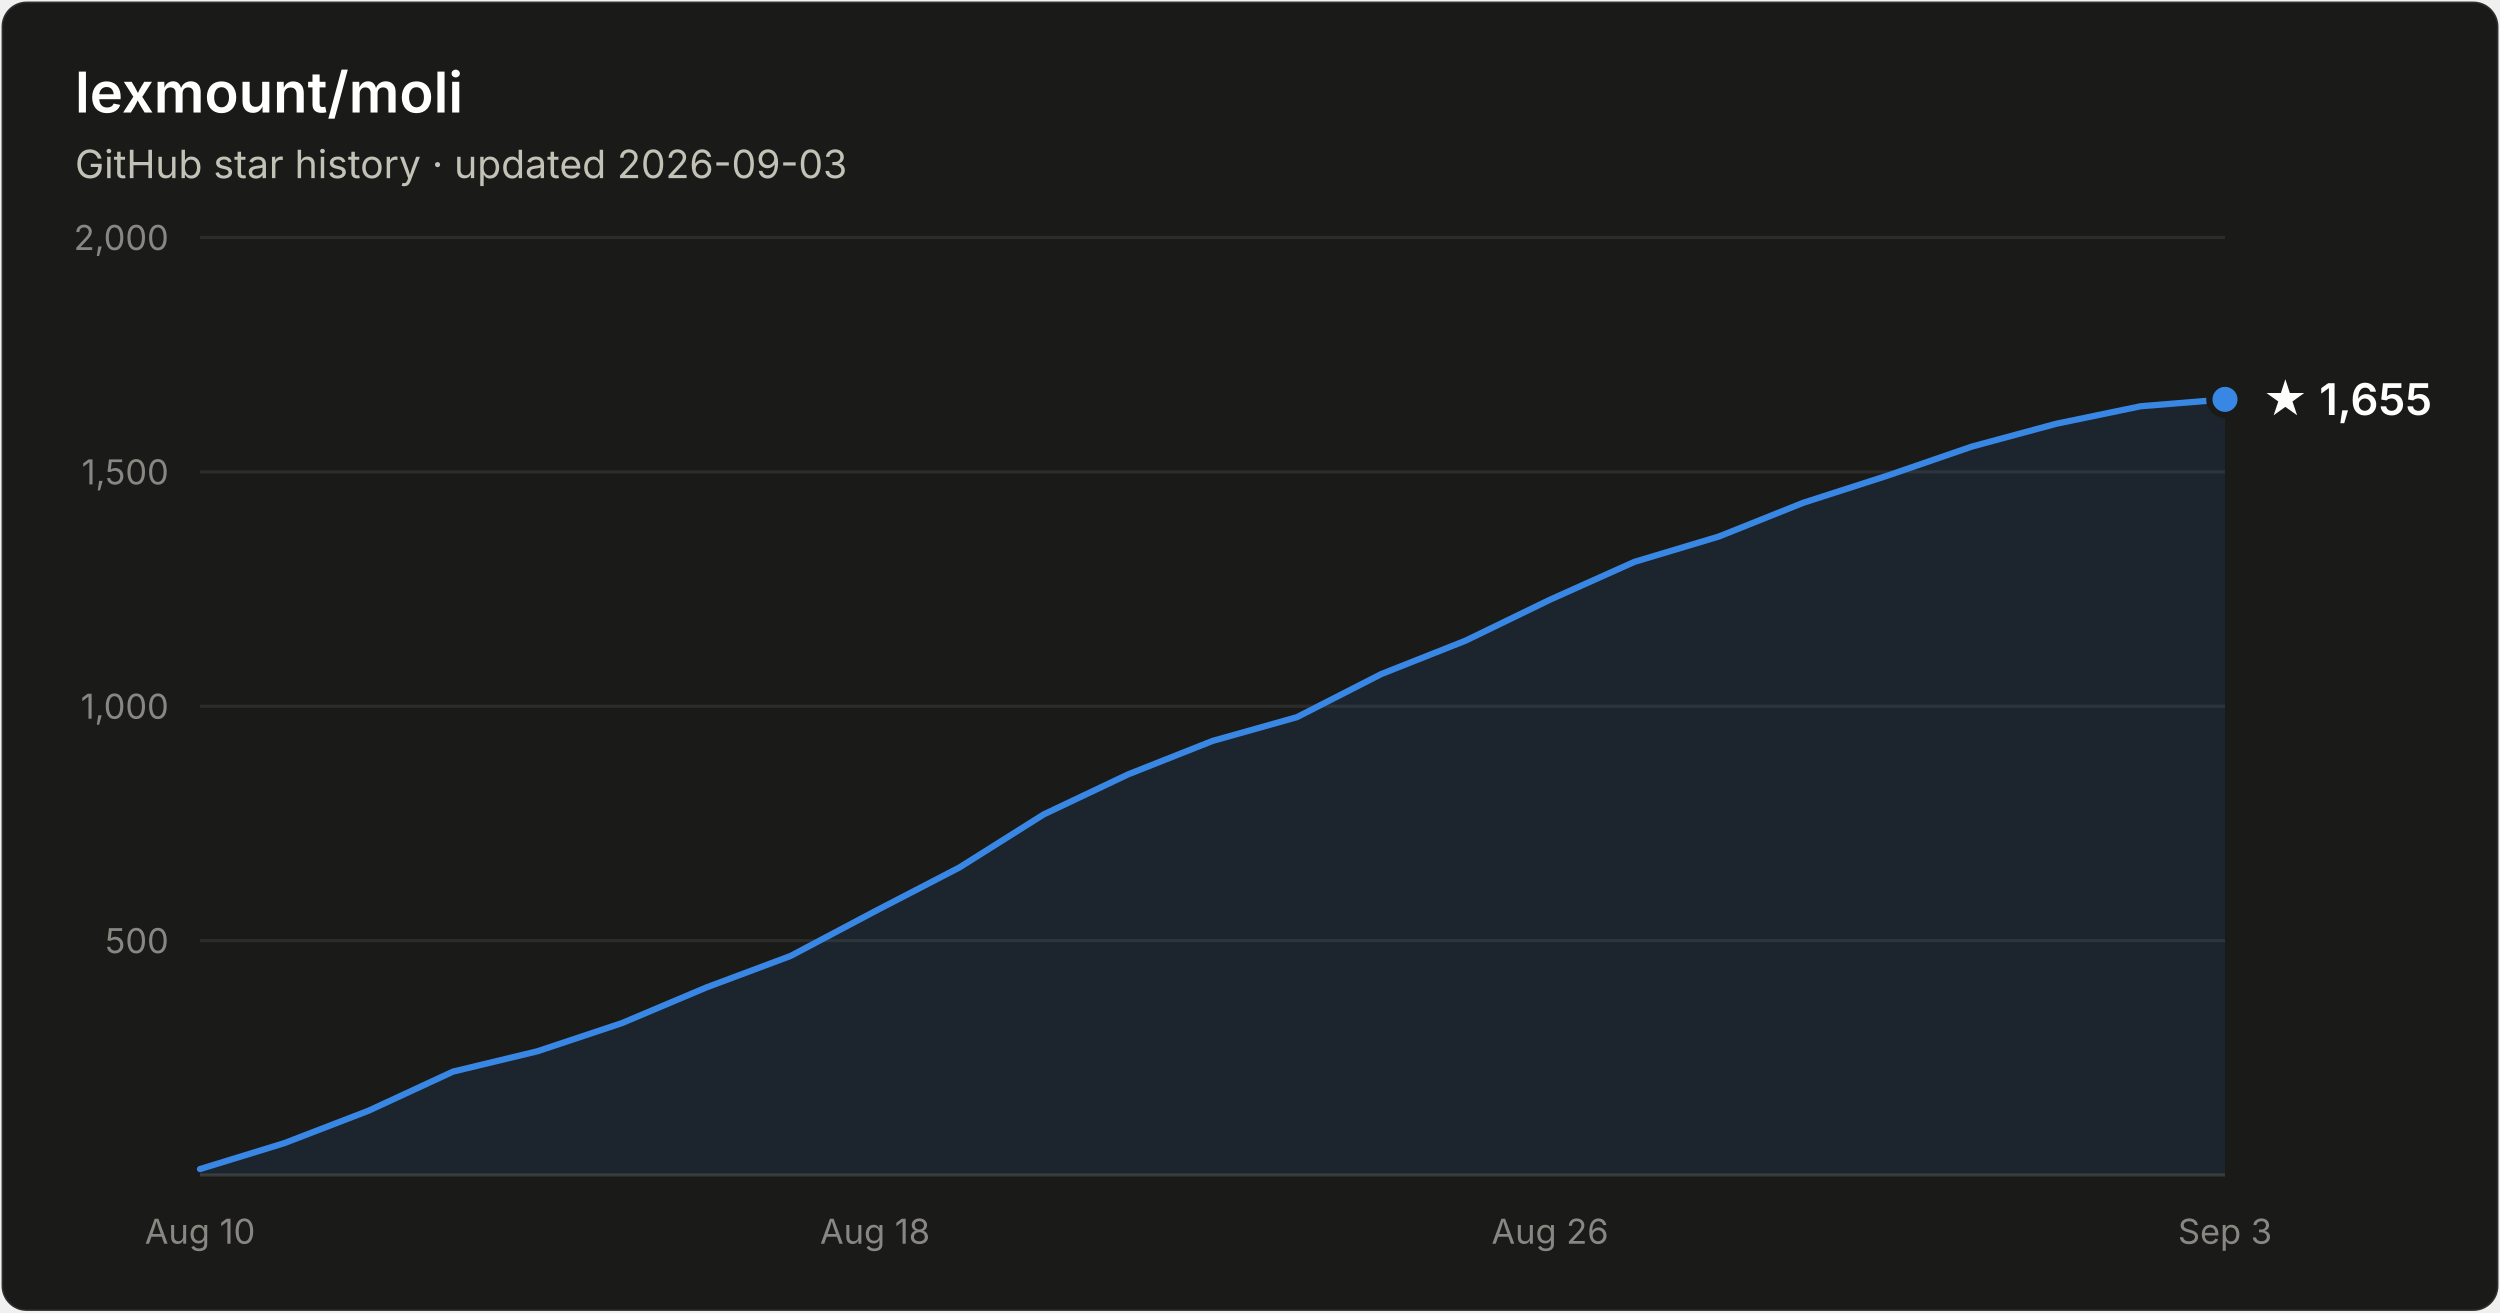
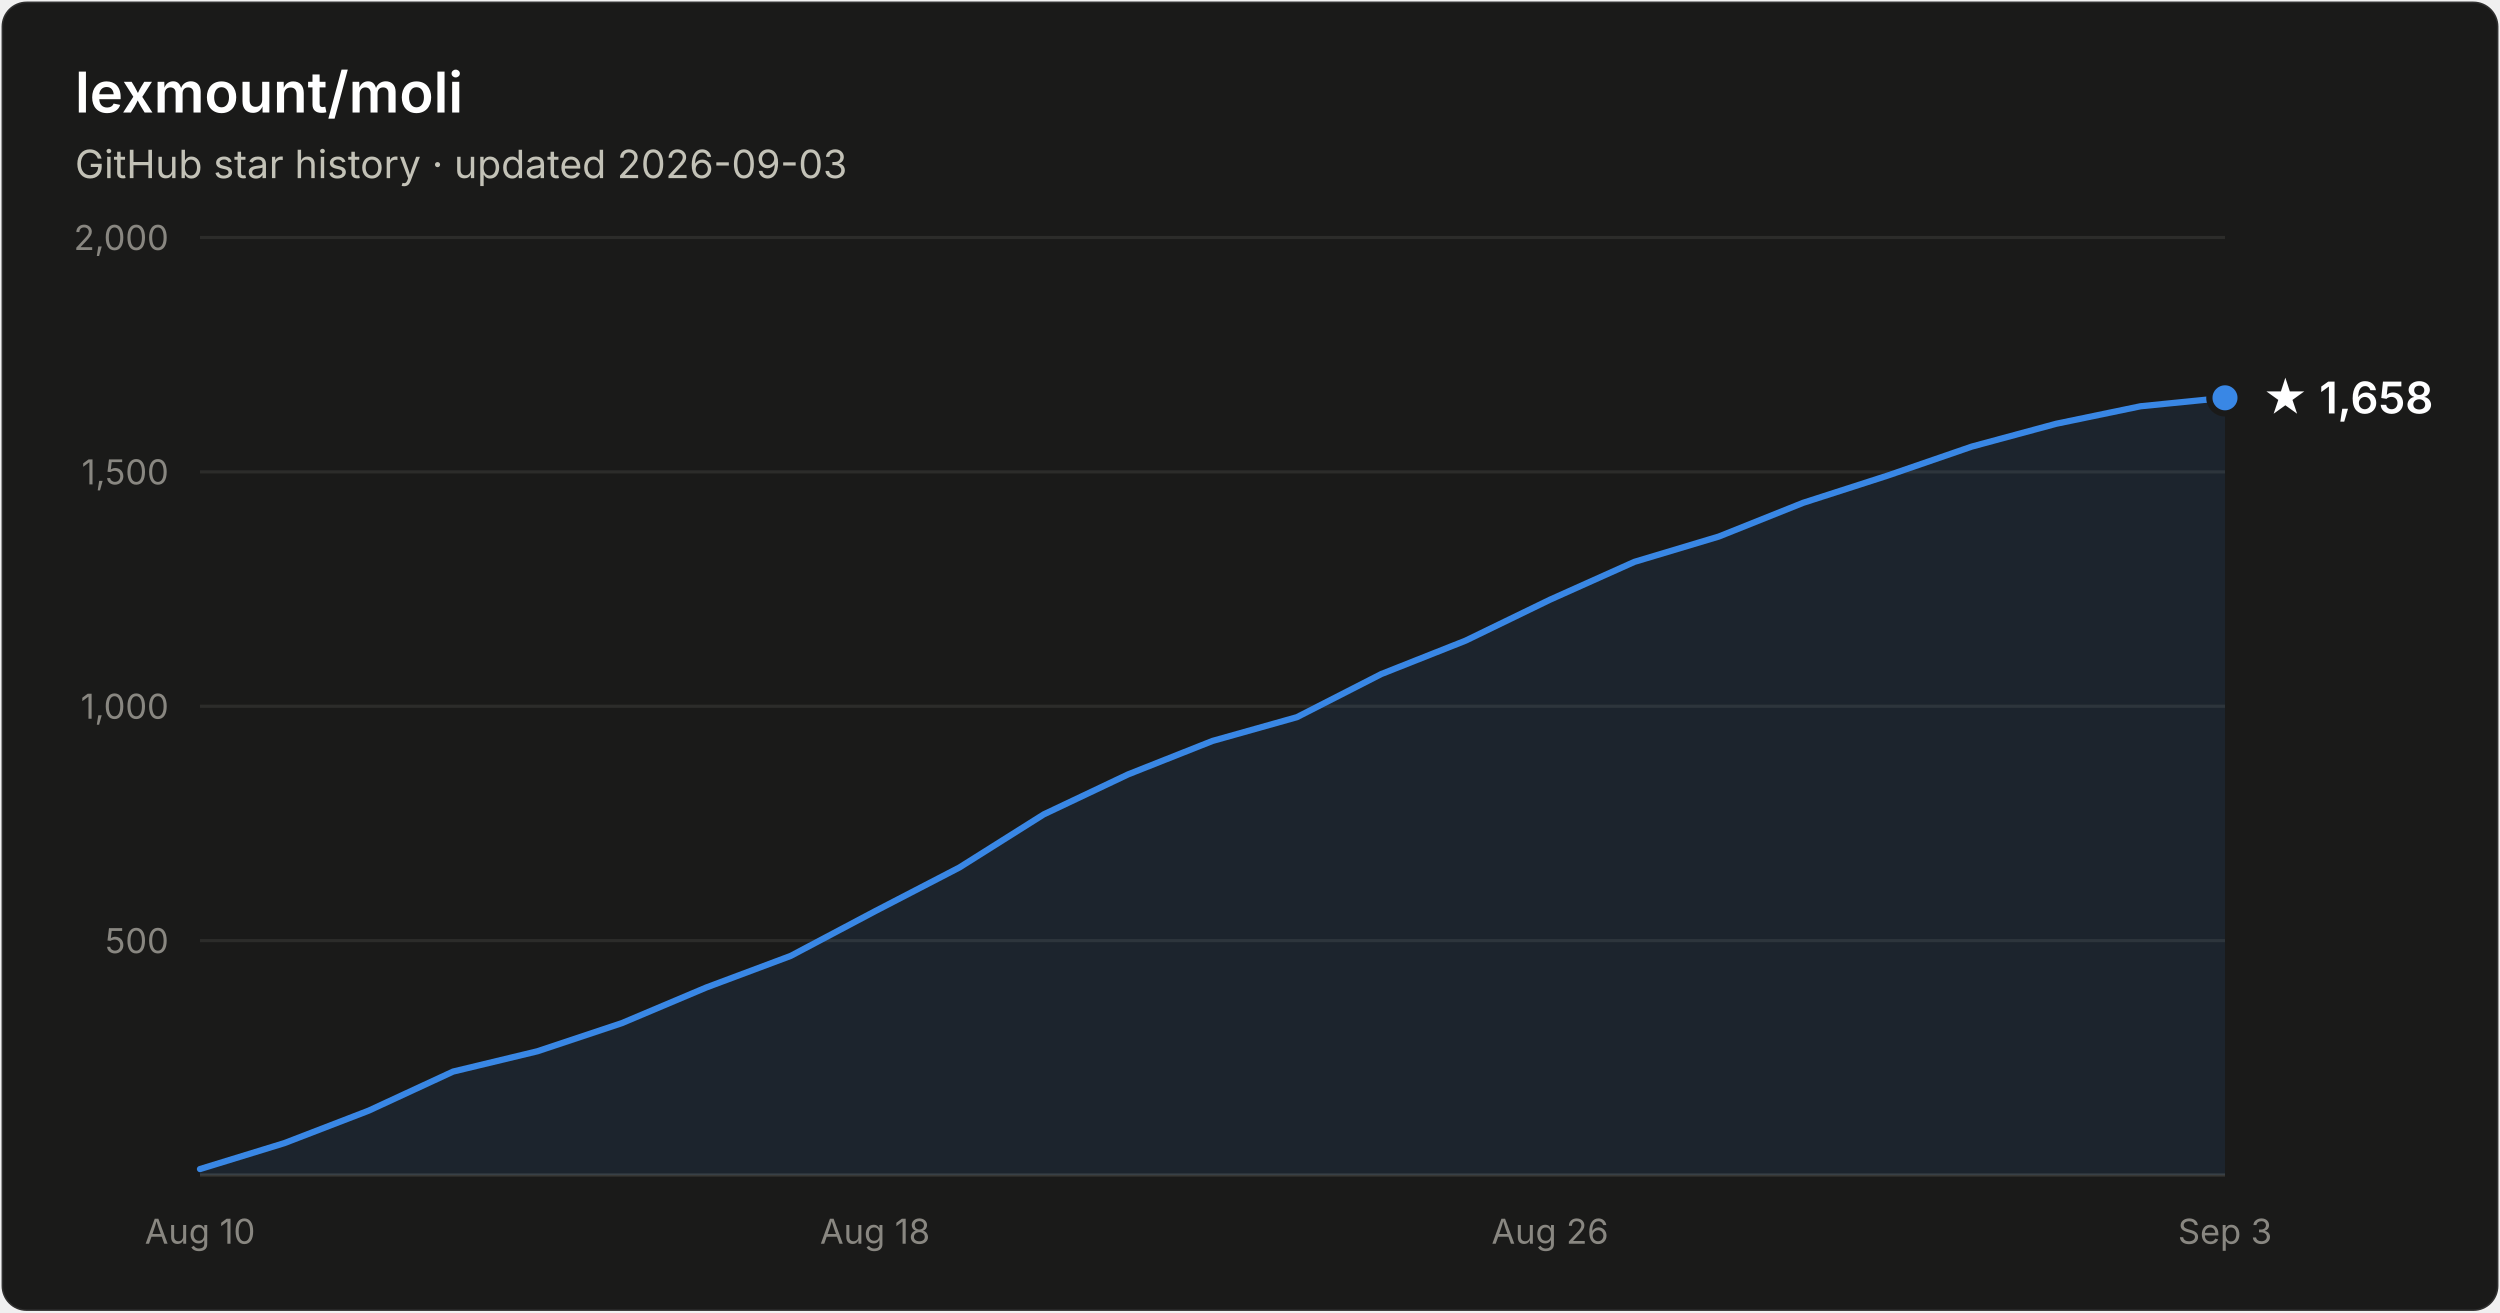
- <svg xmlns="http://www.w3.org/2000/svg" width="800" height="420" viewBox="0 0 800 420" font-family="system-ui, -apple-system, Segoe UI, sans-serif" role="img" aria-label="Star history of lexmount/moli: 1,655 stars as of 2026-09-03">
+ <svg xmlns="http://www.w3.org/2000/svg" width="800" height="420" viewBox="0 0 800 420" font-family="system-ui, -apple-system, Segoe UI, sans-serif" role="img" aria-label="Star history of lexmount/moli: 1,658 stars as of 2026-09-03">
  <rect x="0.5" y="0.5" width="799" height="419" rx="8" fill="#1a1a19" stroke="rgba(255,255,255,0.10)" />
  <text x="24" y="36" fill="#ffffff" font-size="18" font-weight="600">lexmount/moli</text>
  <text x="24" y="57" fill="#c3c2b7" font-size="12.5">GitHub star history · updated 2026-09-03</text>
  <line x1="64" y1="301.0" x2="712" y2="301.0" stroke="#2c2c2a" stroke-width="1" />
  <text x="54" y="305.0" text-anchor="end" fill="#898781" font-size="11" style="font-variant-numeric:tabular-nums">500</text>
  <line x1="64" y1="226.0" x2="712" y2="226.0" stroke="#2c2c2a" stroke-width="1" />
  <text x="54" y="230.0" text-anchor="end" fill="#898781" font-size="11" style="font-variant-numeric:tabular-nums">1,000</text>
  <line x1="64" y1="151.0" x2="712" y2="151.0" stroke="#2c2c2a" stroke-width="1" />
  <text x="54" y="155.0" text-anchor="end" fill="#898781" font-size="11" style="font-variant-numeric:tabular-nums">1,500</text>
  <line x1="64" y1="76.0" x2="712" y2="76.0" stroke="#2c2c2a" stroke-width="1" />
  <text x="54" y="80.0" text-anchor="end" fill="#898781" font-size="11" style="font-variant-numeric:tabular-nums">2,000</text>
  <line x1="64" y1="376" x2="712" y2="376" stroke="#383835" stroke-width="1" />
  <text x="64.0" y="398" text-anchor="middle" fill="#898781" font-size="11" style="font-variant-numeric:tabular-nums">Aug 10</text>
  <text x="280.0" y="398" text-anchor="middle" fill="#898781" font-size="11" style="font-variant-numeric:tabular-nums">Aug 18</text>
  <text x="496.0" y="398" text-anchor="middle" fill="#898781" font-size="11" style="font-variant-numeric:tabular-nums">Aug 26</text>
  <text x="712.0" y="398" text-anchor="middle" fill="#898781" font-size="11" style="font-variant-numeric:tabular-nums">Sep 3</text>
-   <path d="M64.0 374.1 L91.0 365.8 L118.0 355.4 L145.0 342.9 L172.0 336.4 L199.0 327.4 L226.0 316.0 L253.0 305.9 L280.0 291.6 L307.0 277.6 L334.0 260.6 L361.0 247.8 L388.0 237.1 L415.0 229.5 L442.0 215.7 L469.0 205.0 L496.0 191.9 L523.0 179.8 L550.0 171.7 L577.0 160.9 L604.0 152.2 L631.0 142.9 L658.0 135.6 L685.0 130.0 L712.0 127.8 L712.0 376 L64.0 376 Z" fill="#3987e5" fill-opacity="0.1" />
-   <path d="M64.0 374.1 L91.0 365.8 L118.0 355.4 L145.0 342.9 L172.0 336.4 L199.0 327.4 L226.0 316.0 L253.0 305.9 L280.0 291.6 L307.0 277.6 L334.0 260.6 L361.0 247.8 L388.0 237.1 L415.0 229.5 L442.0 215.7 L469.0 205.0 L496.0 191.9 L523.0 179.8 L550.0 171.7 L577.0 160.9 L604.0 152.2 L631.0 142.9 L658.0 135.6 L685.0 130.0 L712.0 127.8" fill="none" stroke="#3987e5" stroke-width="2" stroke-linejoin="round" stroke-linecap="round" />
-   <circle cx="712.0" cy="127.8" r="5" fill="#3987e5" stroke="#1a1a19" stroke-width="2" />
-   <text x="724.0" y="132.8" fill="#ffffff" font-size="14" font-weight="600">★ 1,655</text>
+   <path d="M64.0 374.1 L91.0 365.8 L118.0 355.4 L145.0 342.9 L172.0 336.4 L199.0 327.4 L226.0 316.0 L253.0 305.9 L280.0 291.6 L307.0 277.6 L334.0 260.6 L361.0 247.8 L388.0 237.1 L415.0 229.5 L442.0 215.7 L469.0 205.0 L496.0 191.9 L523.0 179.8 L550.0 171.7 L577.0 160.9 L604.0 152.2 L631.0 142.9 L658.0 135.6 L685.0 130.0 L712.0 127.3 L712.0 376 L64.0 376 Z" fill="#3987e5" fill-opacity="0.1" />
+   <path d="M64.0 374.1 L91.0 365.8 L118.0 355.4 L145.0 342.9 L172.0 336.4 L199.0 327.4 L226.0 316.0 L253.0 305.9 L280.0 291.6 L307.0 277.6 L334.0 260.6 L361.0 247.8 L388.0 237.1 L415.0 229.5 L442.0 215.7 L469.0 205.0 L496.0 191.9 L523.0 179.8 L550.0 171.7 L577.0 160.9 L604.0 152.2 L631.0 142.9 L658.0 135.6 L685.0 130.0 L712.0 127.3" fill="none" stroke="#3987e5" stroke-width="2" stroke-linejoin="round" stroke-linecap="round" />
+   <circle cx="712.0" cy="127.3" r="5" fill="#3987e5" stroke="#1a1a19" stroke-width="2" />
+   <text x="724.0" y="132.3" fill="#ffffff" font-size="14" font-weight="600">★ 1,658</text>
</svg>
